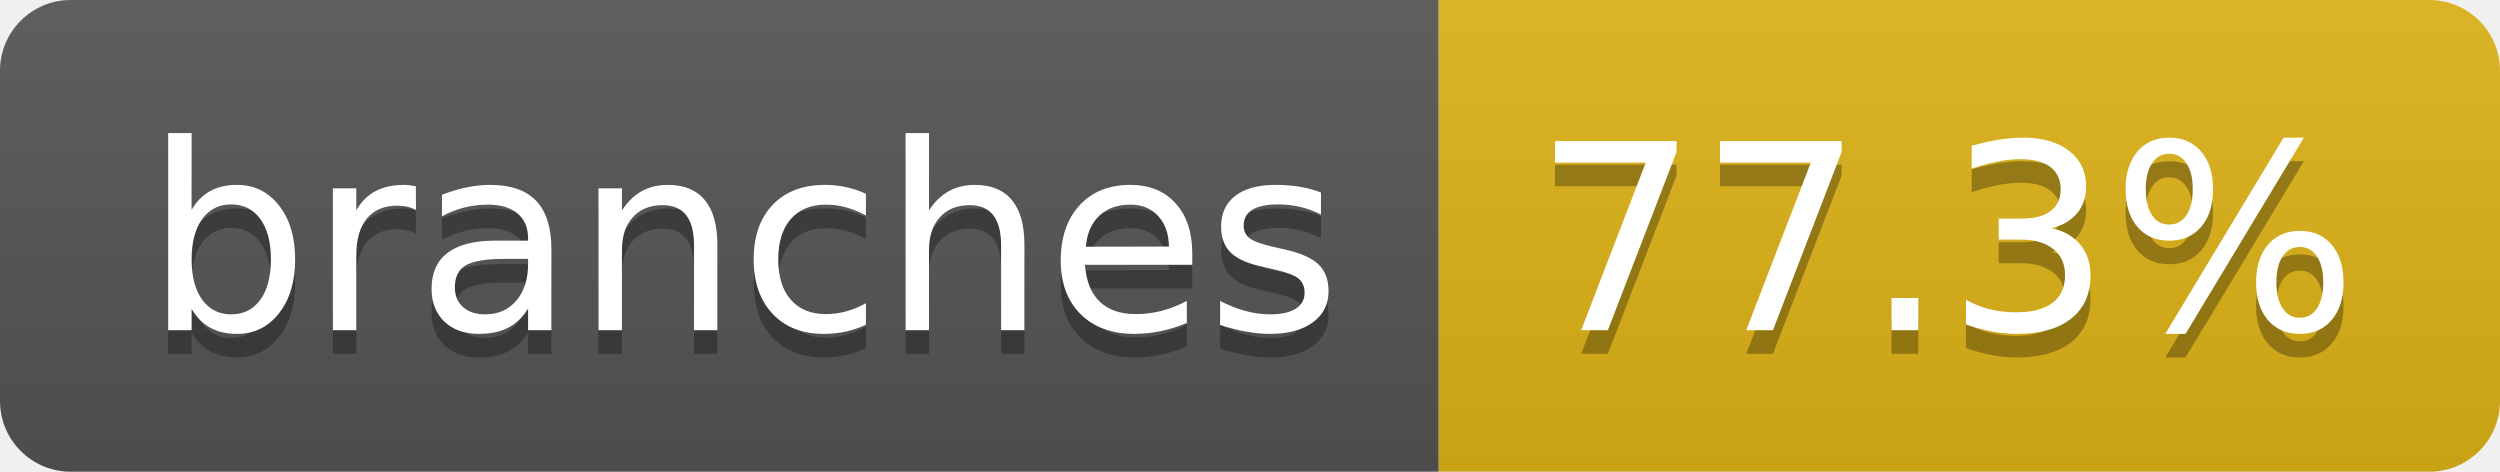
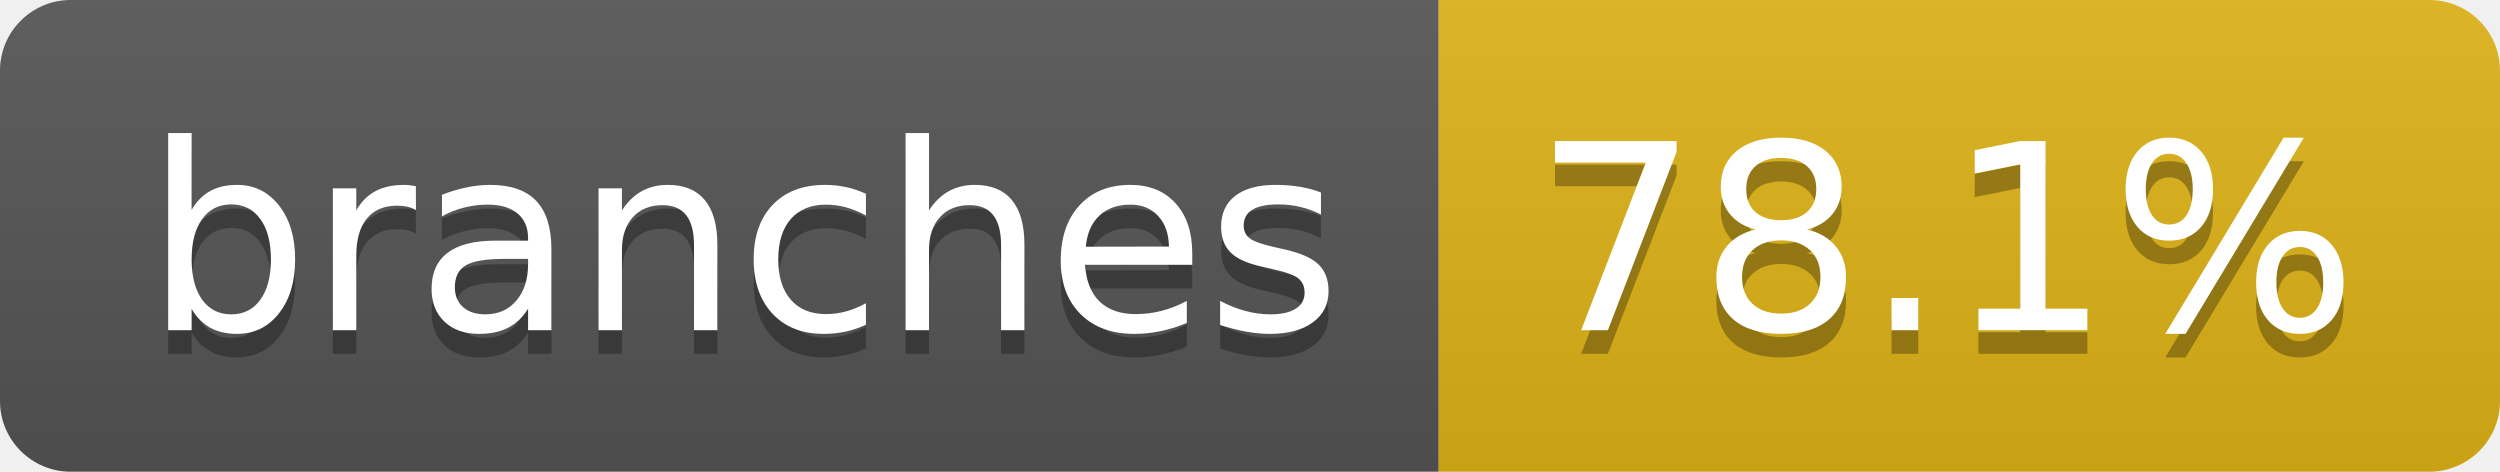
- <svg xmlns="http://www.w3.org/2000/svg" width="106" height="20" role="img" aria-label="branches: 77.3%">
+ <svg xmlns="http://www.w3.org/2000/svg" width="106" height="20" role="img" aria-label="branches: 78.1%">
  <linearGradient id="s" x2="0" y2="100%">
    <stop offset="0" stop-color="#bbb" stop-opacity=".1" />
    <stop offset="1" stop-opacity=".1" />
  </linearGradient>
  <clipPath id="r">
    <rect width="106" height="20" rx="3" fill="#fff" />
  </clipPath>
  <g clip-path="url(#r)">
    <rect width="61" height="20" fill="#555" />
    <rect x="61" width="45" height="20" fill="#dfb317" />
    <rect width="106" height="20" fill="url(#s)" />
  </g>
  <g fill="#fff" text-anchor="middle" font-family="Verdana,Geneva,DejaVu Sans,sans-serif" text-rendering="geometricPrecision" font-size="110">
    <text aria-hidden="true" x="315" y="150" fill="#010101" fill-opacity=".3" transform="scale(.1)" textLength="507">branches</text>
    <text x="315" y="140" transform="scale(.1)" fill="#fff" textLength="507">branches</text>
-     <text aria-hidden="true" x="825" y="150" fill="#010101" fill-opacity=".3" transform="scale(.1)" textLength="350">77.3%</text>
-     <text x="825" y="140" transform="scale(.1)" fill="#fff" textLength="350">77.3%</text>
+     <text aria-hidden="true" x="825" y="150" fill="#010101" fill-opacity=".3" transform="scale(.1)" textLength="350">78.1%</text>
+     <text x="825" y="140" transform="scale(.1)" fill="#fff" textLength="350">78.1%</text>
  </g>
</svg>
